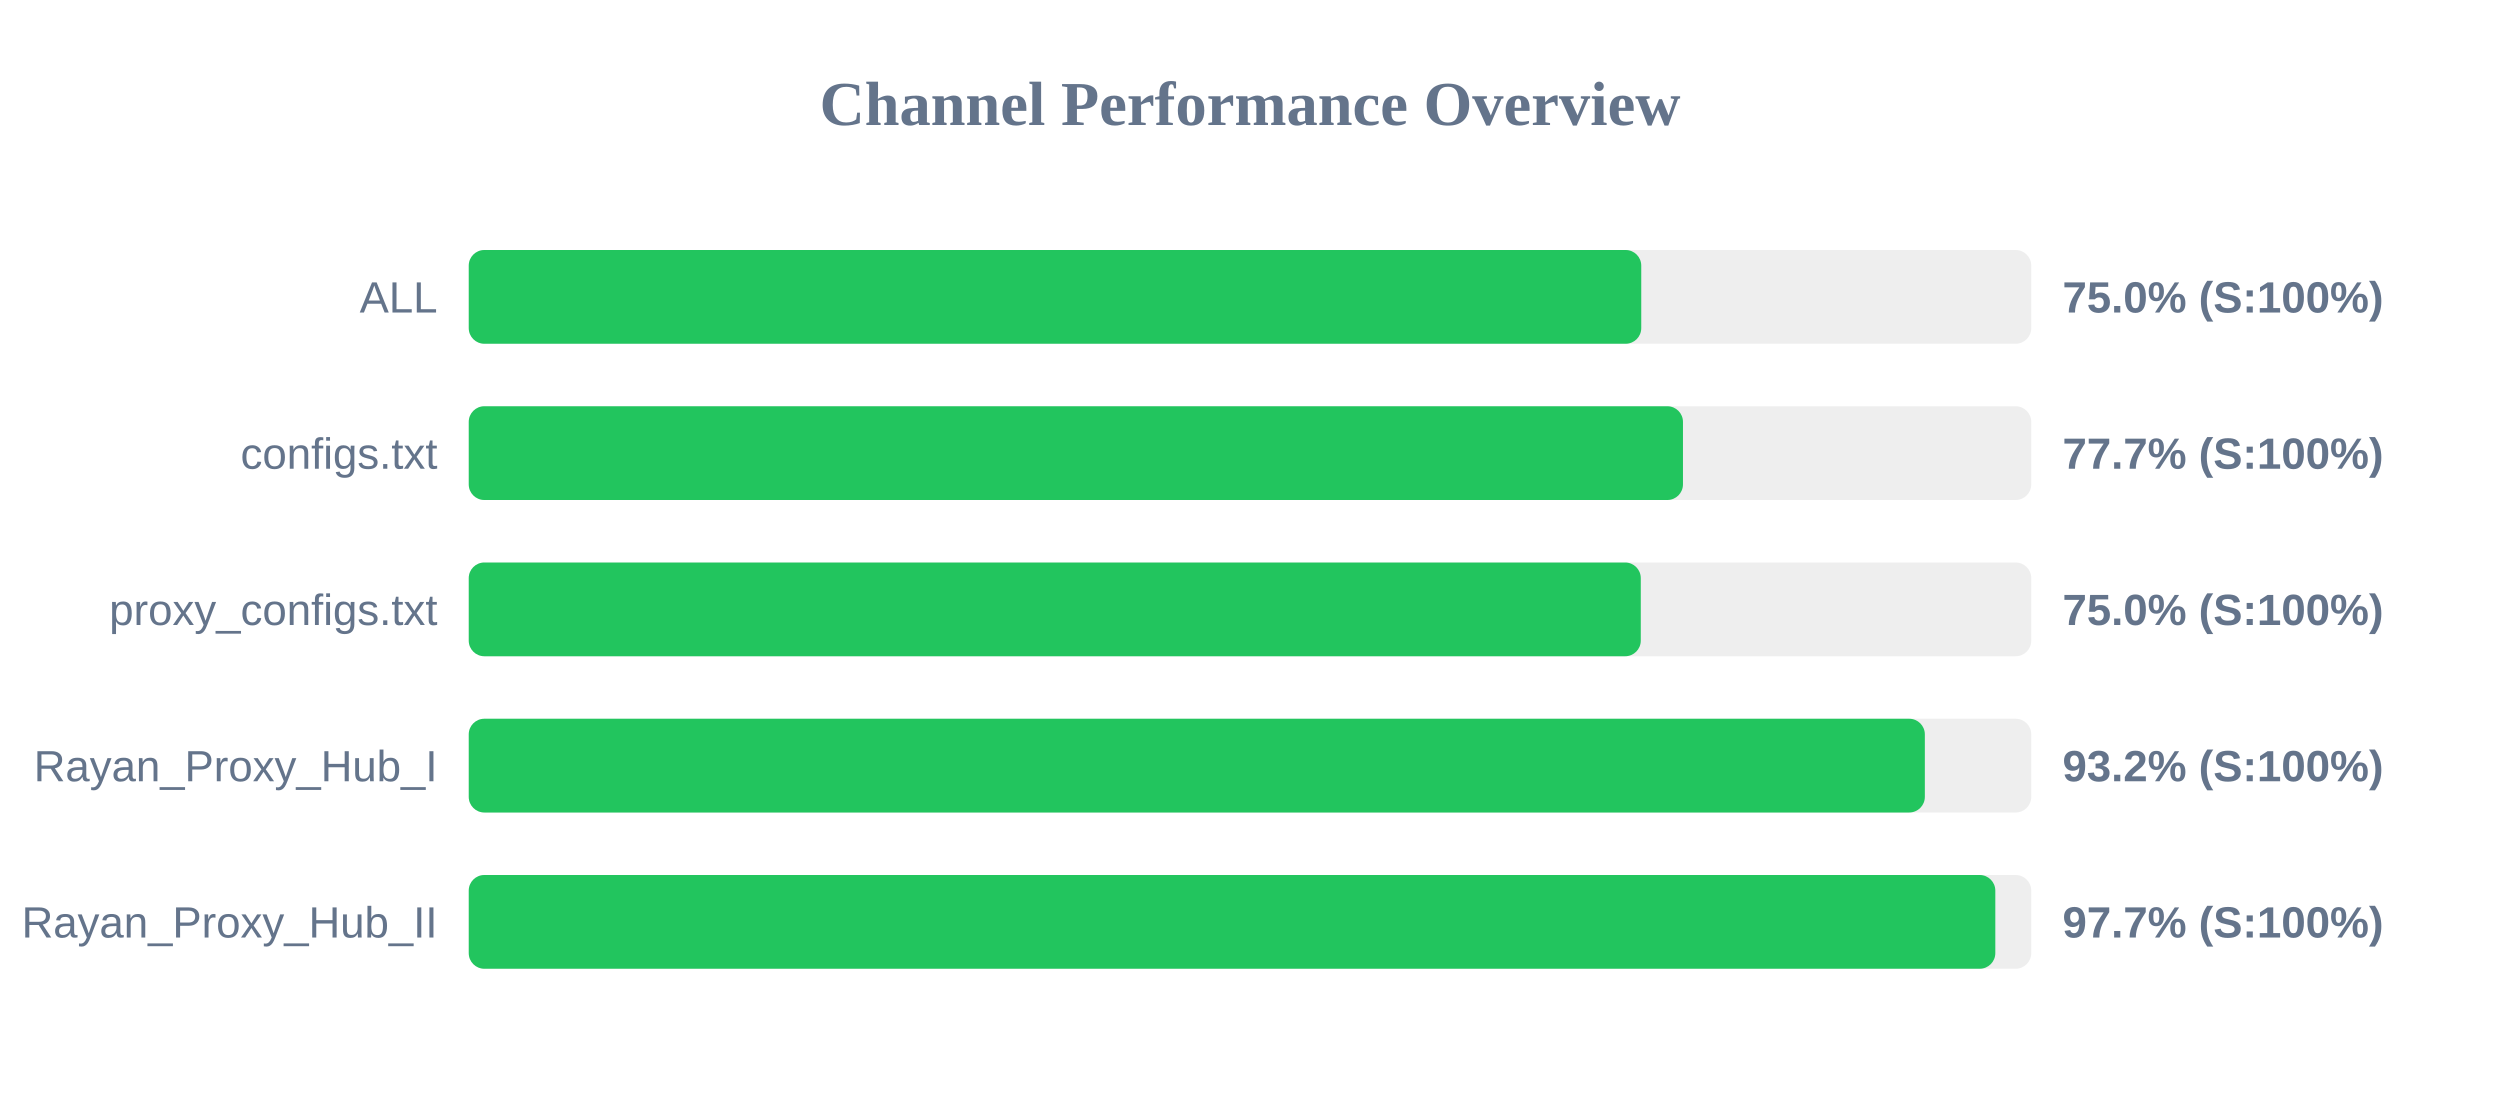
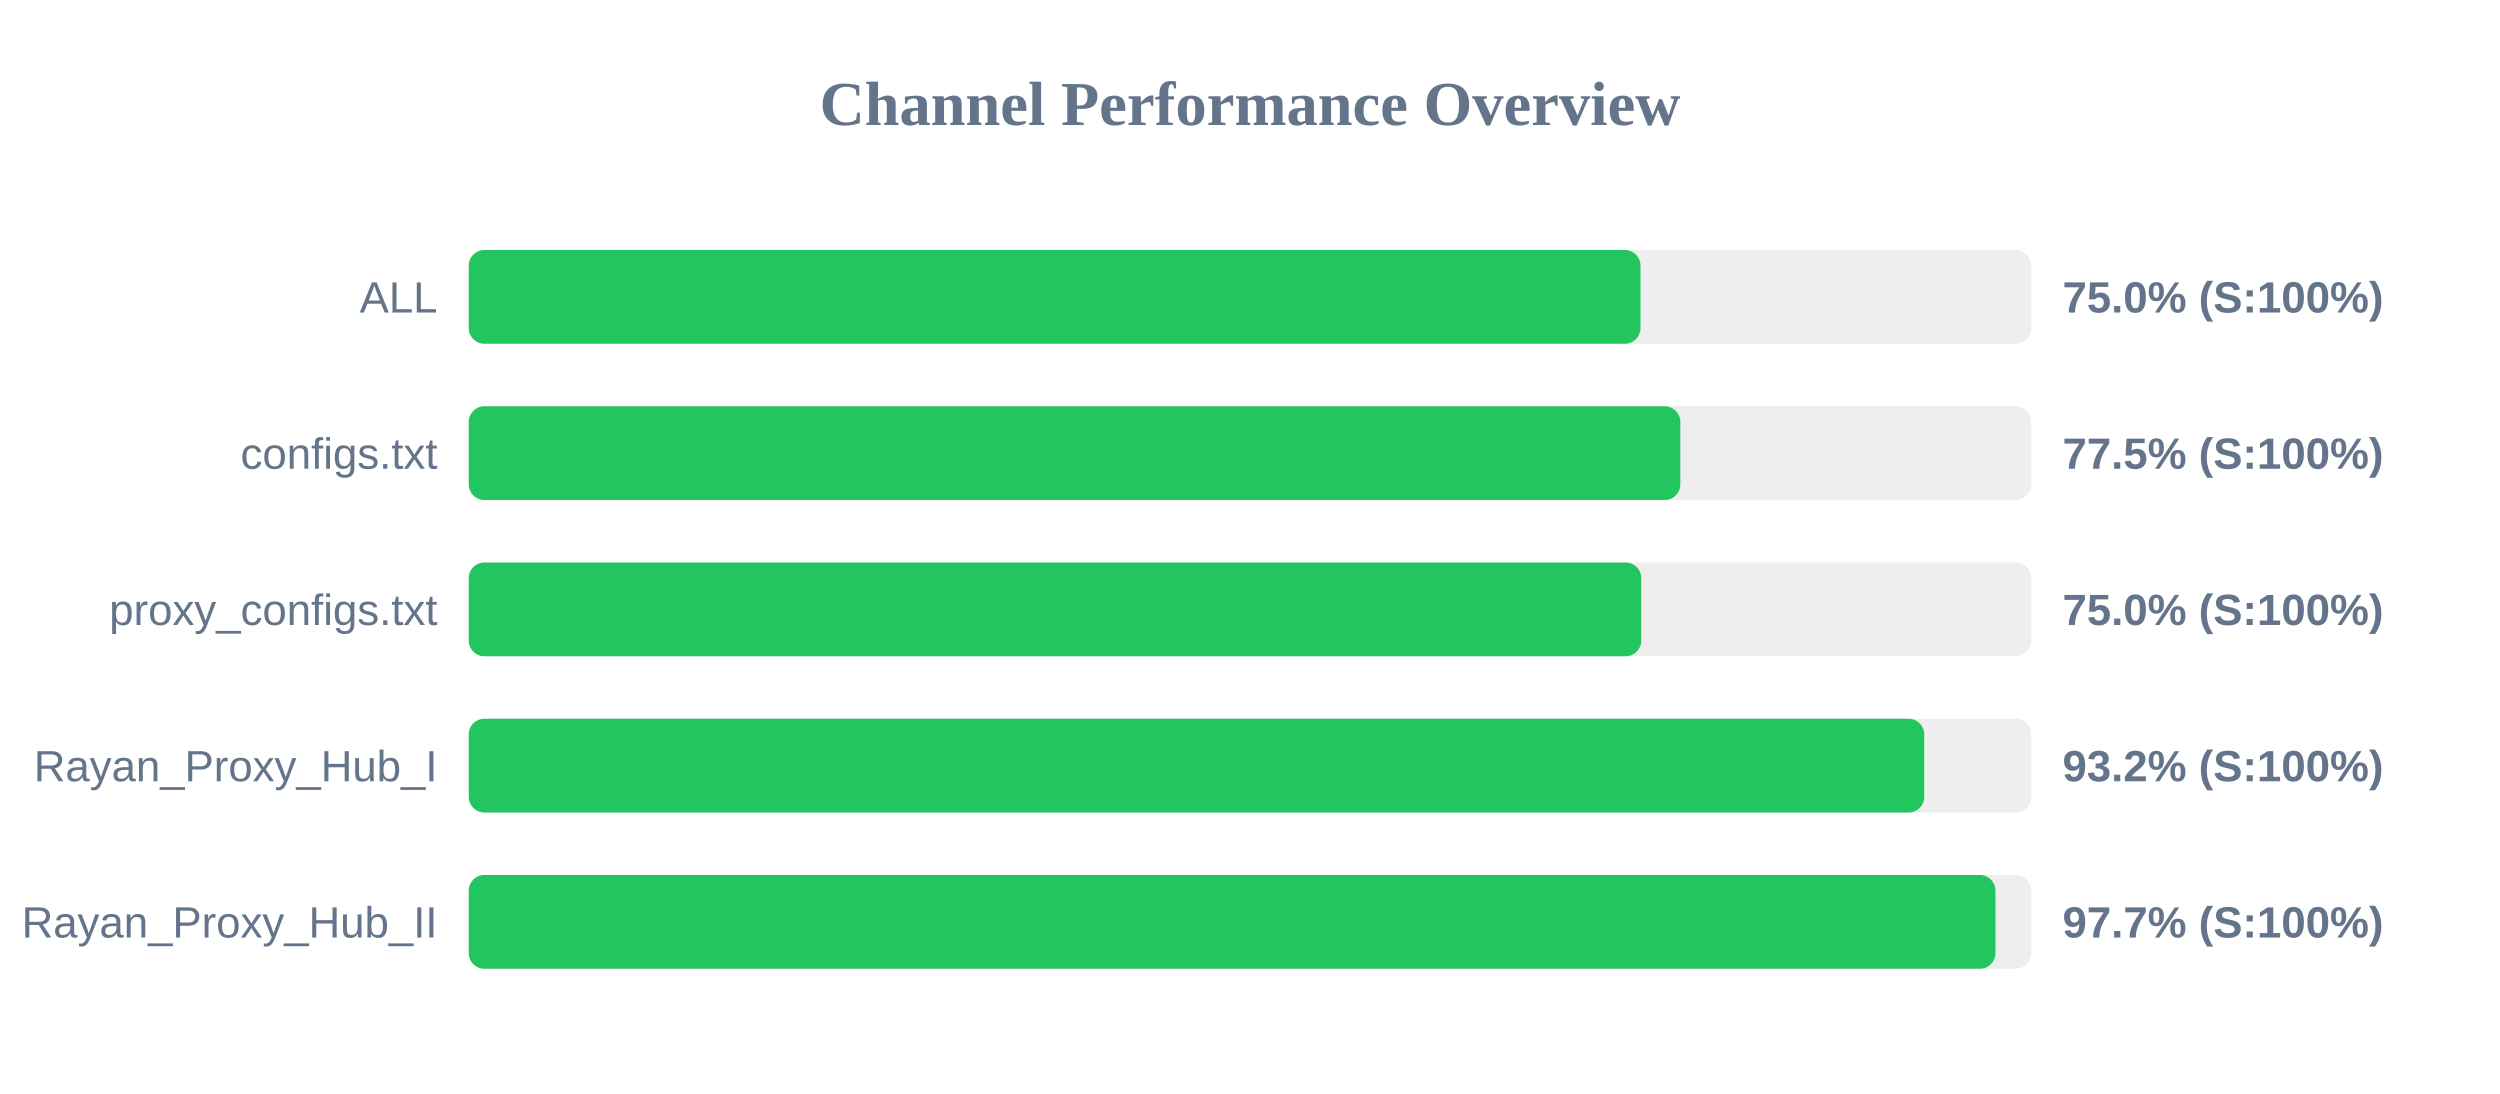
<svg xmlns="http://www.w3.org/2000/svg" width="800" height="350" version="1.1">
  <style>
        .row { font: 14px Arial; fill: #64748b; }
        .score { font: bold 14px Arial; fill: #64748b; }
    </style>
  <text x="400" y="40" text-anchor="middle" font-size="20px" font-weight="bold" fill="#64748b">Channel Performance Overview</text>
  <rect x="150" y="80" width="500" height="30" fill="#eee" rx="5" />
-   <rect x="150" y="80" width="375.2" height="30" fill="#22c55e" rx="5" />
+   <rect x="150" y="80" width="374.95" height="30" fill="#22c55e" rx="5" />
  <text x="140" y="100" text-anchor="end" class="row">ALL</text>
  <text x="660" y="100" text-anchor="start" class="score">75.0% (S:100%)</text>
  <rect x="150" y="130" width="500" height="30" fill="#eee" rx="5" />
-   <rect x="150" y="130" width="388.55" height="30" fill="#22c55e" rx="5" />
+   <rect x="150" y="130" width="387.7" height="30" fill="#22c55e" rx="5" />
  <text x="140" y="150" text-anchor="end" class="row">configs.txt</text>
-   <text x="660" y="150" text-anchor="start" class="score">77.7% (S:100%)</text>
+   <text x="660" y="150" text-anchor="start" class="score">77.5% (S:100%)</text>
  <rect x="150" y="180" width="500" height="30" fill="#eee" rx="5" />
-   <rect x="150" y="180" width="375.05" height="30" fill="#22c55e" rx="5" />
+   <rect x="150" y="180" width="375.2" height="30" fill="#22c55e" rx="5" />
  <text x="140" y="200" text-anchor="end" class="row">proxy_configs.txt</text>
  <text x="660" y="200" text-anchor="start" class="score">75.0% (S:100%)</text>
  <rect x="150" y="230" width="500" height="30" fill="#eee" rx="5" />
-   <rect x="150" y="230" width="465.95" height="30" fill="#22c55e" rx="5" />
+   <rect x="150" y="230" width="465.75" height="30" fill="#22c55e" rx="5" />
  <text x="140" y="250" text-anchor="end" class="row">Rayan_Proxy_Hub_I</text>
  <text x="660" y="250" text-anchor="start" class="score">93.2% (S:100%)</text>
  <rect x="150" y="280" width="500" height="30" fill="#eee" rx="5" />
-   <rect x="150" y="280" width="488.5" height="30" fill="#22c55e" rx="5" />
+   <rect x="150" y="280" width="488.55" height="30" fill="#22c55e" rx="5" />
  <text x="140" y="300" text-anchor="end" class="row">Rayan_Proxy_Hub_II</text>
  <text x="660" y="300" text-anchor="start" class="score">97.7% (S:100%)</text>
</svg>
